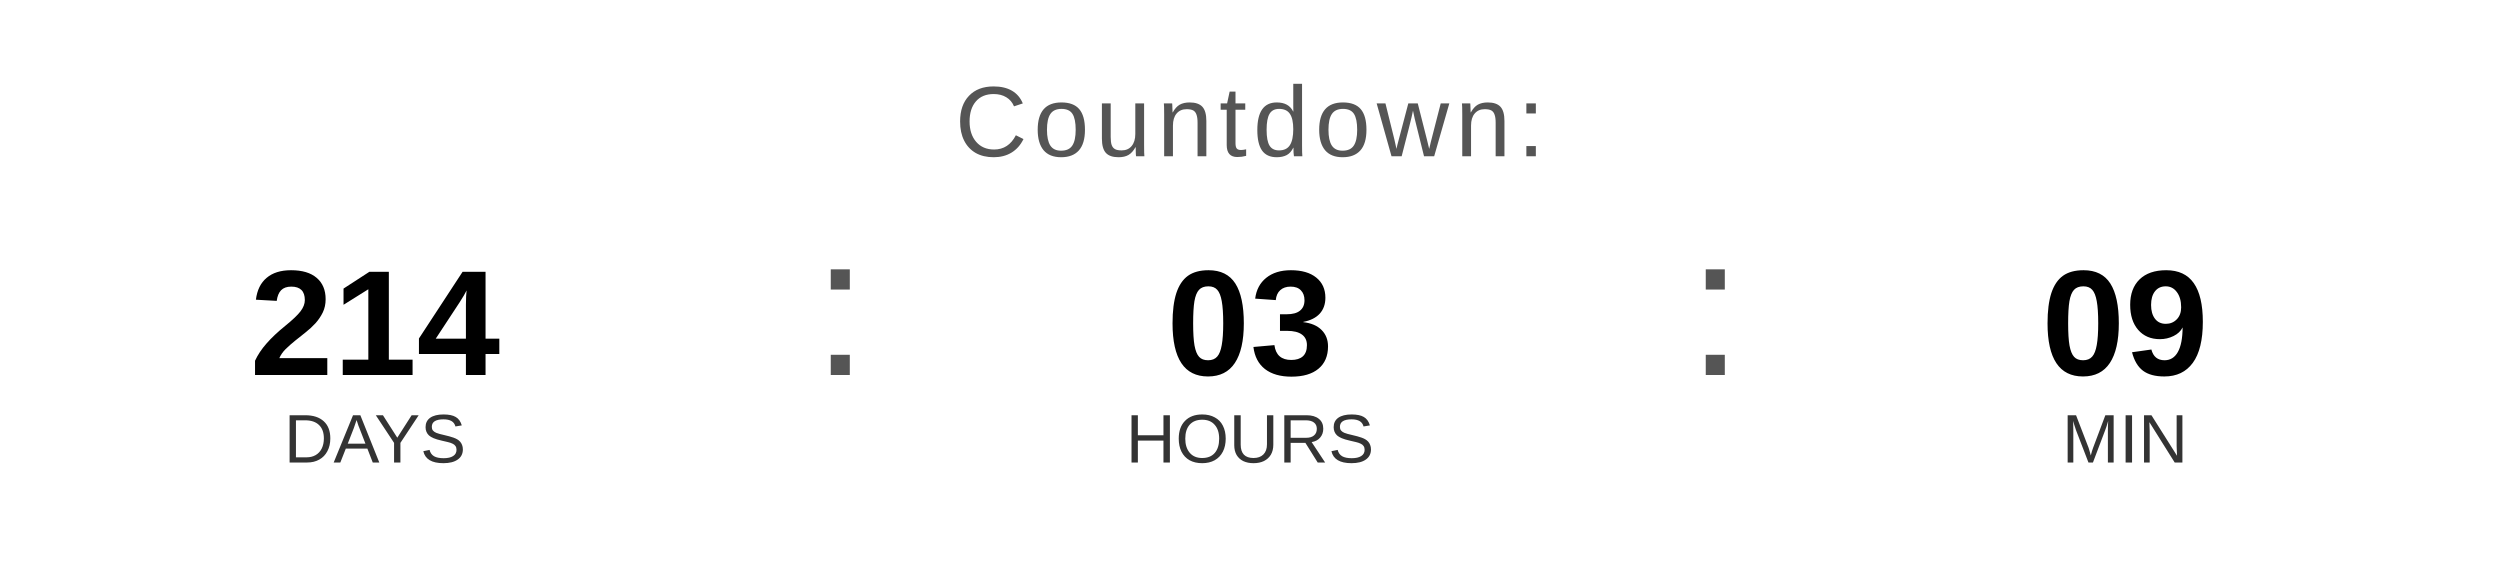
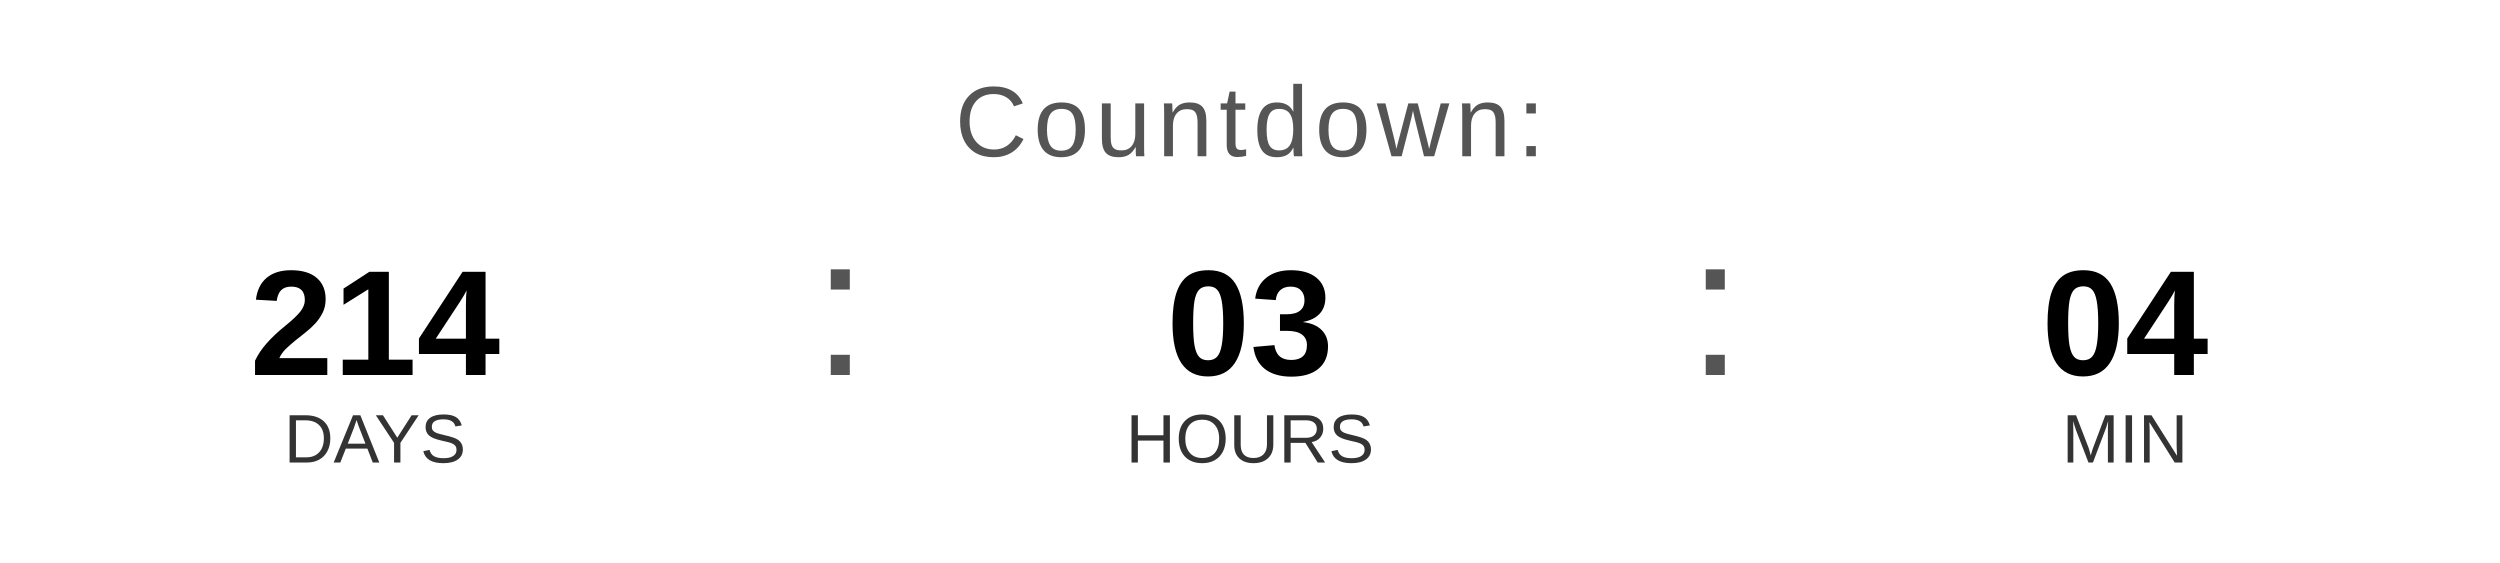
<svg xmlns="http://www.w3.org/2000/svg" width="400" height="90" viewBox="0 0 400 90">
  <text x="200" y="25" font-family="Arial, Helvetica, sans-serif" font-size="16" fill="#555555" text-anchor="middle" letter-spacing="1">
    Countdown:
  </text>
  <text x="60" y="60" font-family="Arial, Helvetica, sans-serif" font-size="24" font-weight="bold" fill="#000000" text-anchor="middle">214</text>
  <text x="60" y="74" font-family="Arial, Helvetica, sans-serif" font-size="11" fill="#333333" text-anchor="middle">DAYS</text>
  <text x="130" y="60" font-family="Arial, sans-serif" font-size="32" fill="#555555">:</text>
  <text x="200" y="60" font-family="Arial, Helvetica, sans-serif" font-size="24" font-weight="bold" fill="#000000" text-anchor="middle">03</text>
  <text x="200" y="74" font-family="Arial, Helvetica, sans-serif" font-size="11" fill="#333333" text-anchor="middle">HOURS</text>
  <text x="270" y="60" font-family="Arial, sans-serif" font-size="32" fill="#555555">:</text>
-   <text x="340" y="60" font-family="Arial, Helvetica, sans-serif" font-size="24" font-weight="bold" fill="#000000" text-anchor="middle">09</text>
+   <text x="340" y="60" font-family="Arial, Helvetica, sans-serif" font-size="24" font-weight="bold" fill="#000000" text-anchor="middle">04</text>
  <text x="340" y="74" font-family="Arial, Helvetica, sans-serif" font-size="11" fill="#333333" text-anchor="middle">MIN</text>
</svg>
